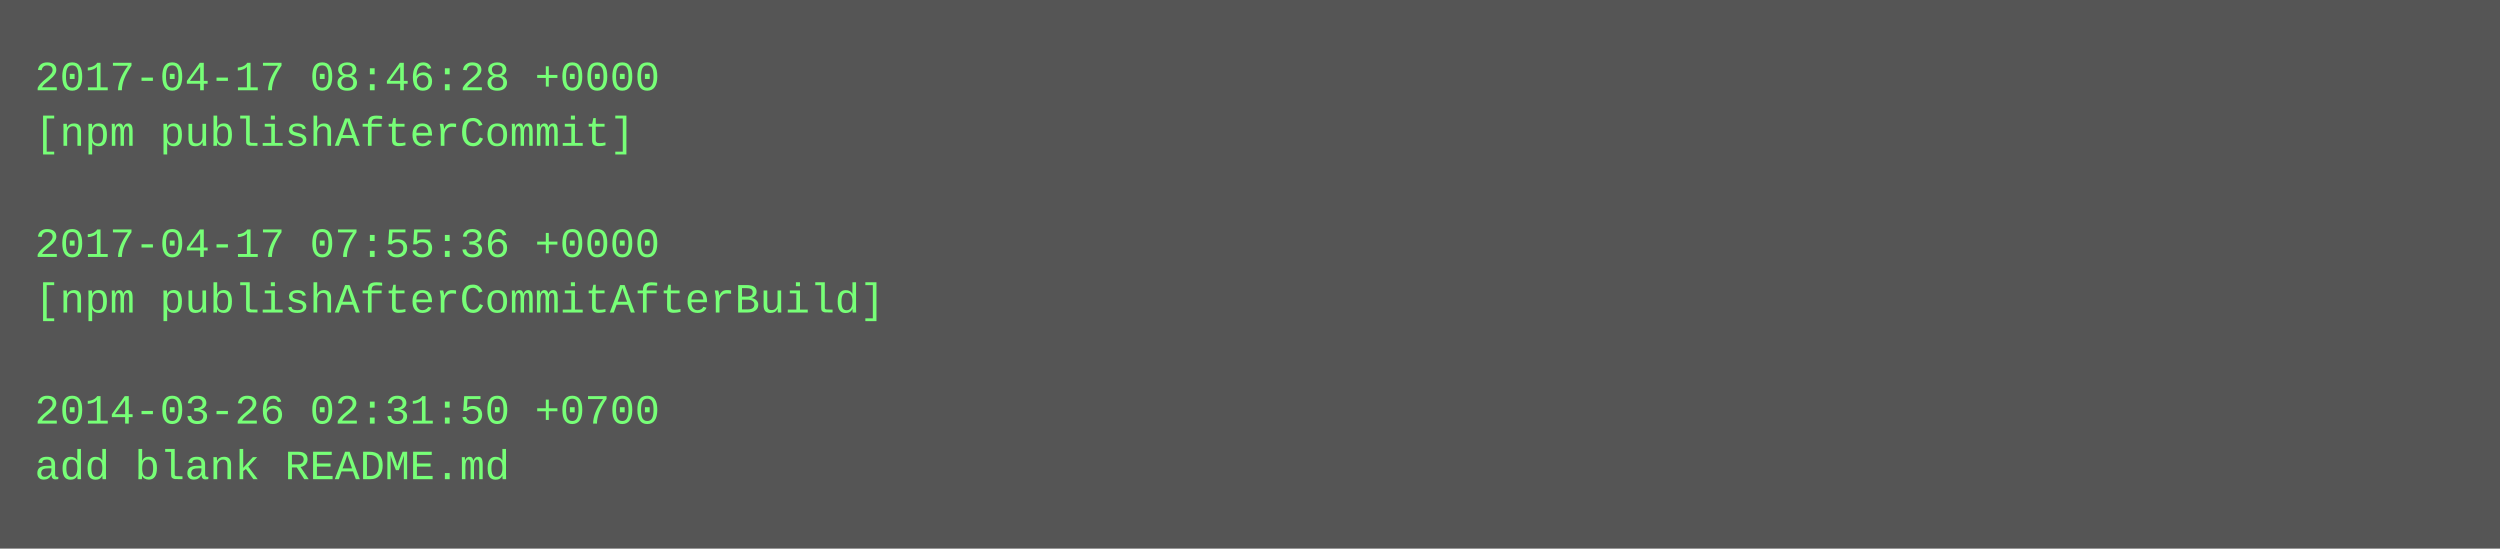
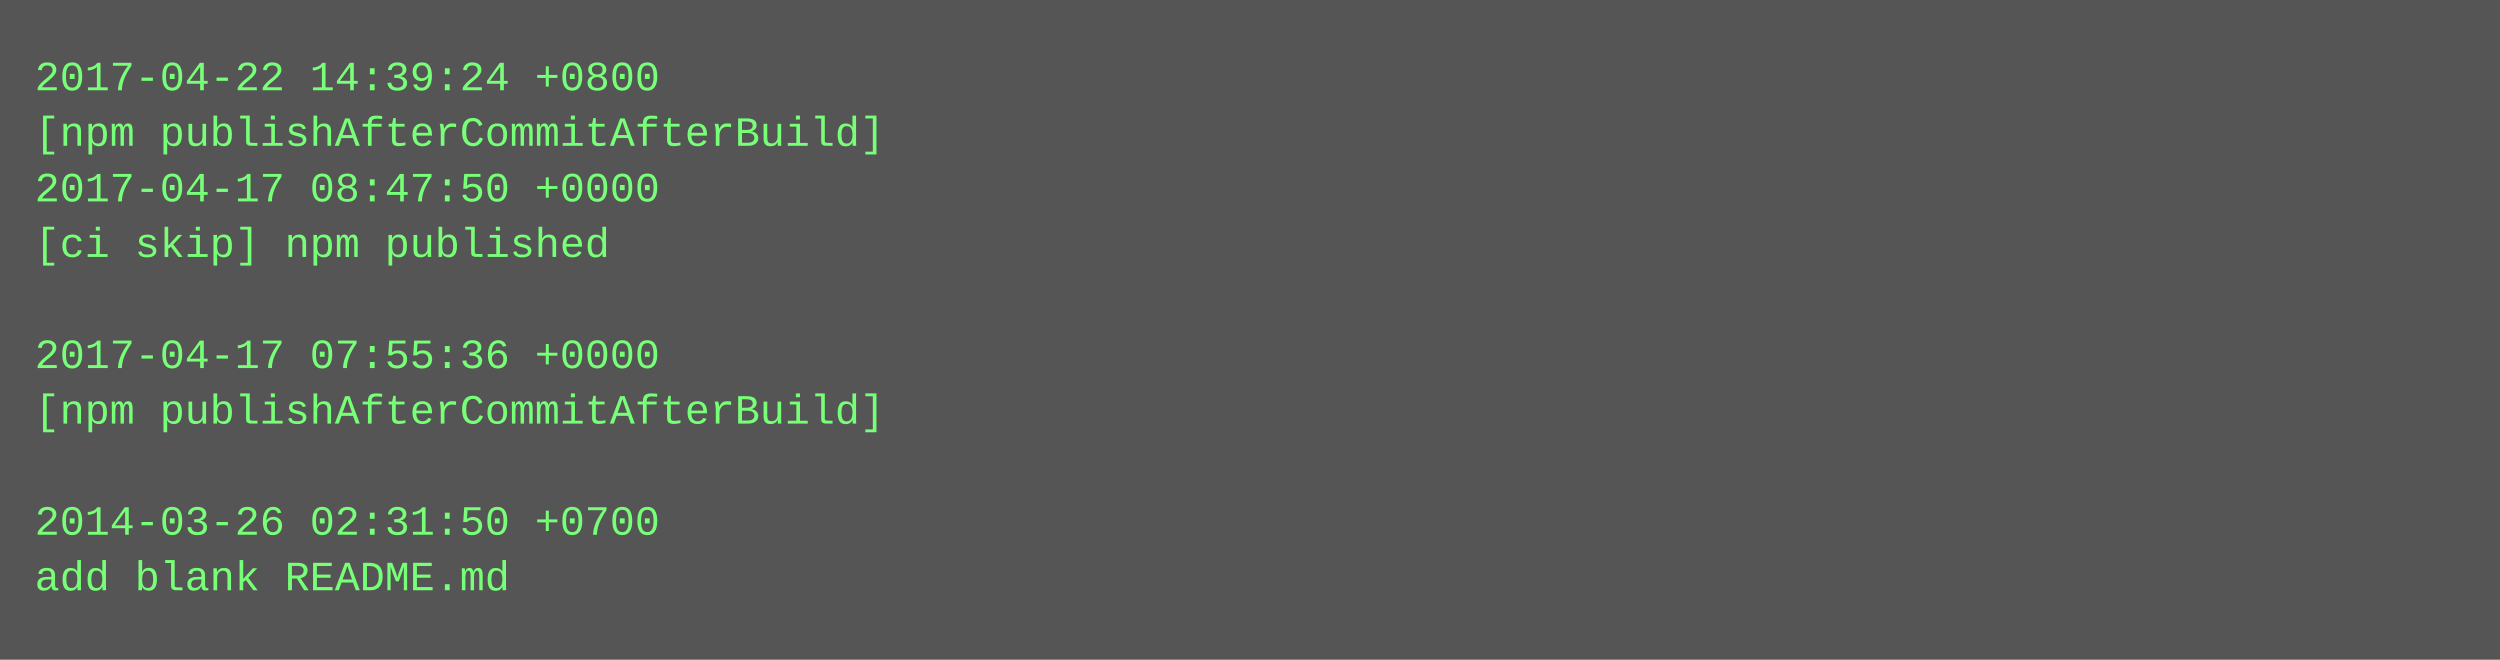
- <svg xmlns="http://www.w3.org/2000/svg" height="158" width="720">
-   <rect height="158" fill="#555" width="720" />
+ <svg xmlns="http://www.w3.org/2000/svg" height="190" width="720">
+   <rect height="190" fill="#555" width="720" />
  <text fill="#7f7" font-family="Courier New" font-size="12" xml:space="preserve">
-     <tspan x="10" y="26">2017-04-17 08:46:28 +0000</tspan>
-     <tspan x="10" y="42">[npm publishAfterCommit]</tspan>
-     <tspan x="10" y="58" />
-     <tspan x="10" y="74">2017-04-17 07:55:36 +0000</tspan>
-     <tspan x="10" y="90">[npm publishAfterCommitAfterBuild]</tspan>
-     <tspan x="10" y="106" />
-     <tspan x="10" y="122">2014-03-26 02:31:50 +0700</tspan>
-     <tspan x="10" y="138">add blank README.md</tspan>
+     <tspan x="10" y="26">2017-04-22 14:39:24 +0800</tspan>
+     <tspan x="10" y="42">[npm publishAfterCommitAfterBuild]</tspan>
+     <tspan x="10" y="58">2017-04-17 08:47:50 +0000</tspan>
+     <tspan x="10" y="74">[ci skip] npm published</tspan>
+     <tspan x="10" y="90" />
+     <tspan x="10" y="106">2017-04-17 07:55:36 +0000</tspan>
+     <tspan x="10" y="122">[npm publishAfterCommitAfterBuild]</tspan>
+     <tspan x="10" y="138" />
+     <tspan x="10" y="154">2014-03-26 02:31:50 +0700</tspan>
+     <tspan x="10" y="170">add blank README.md</tspan>
  </text>
</svg>
